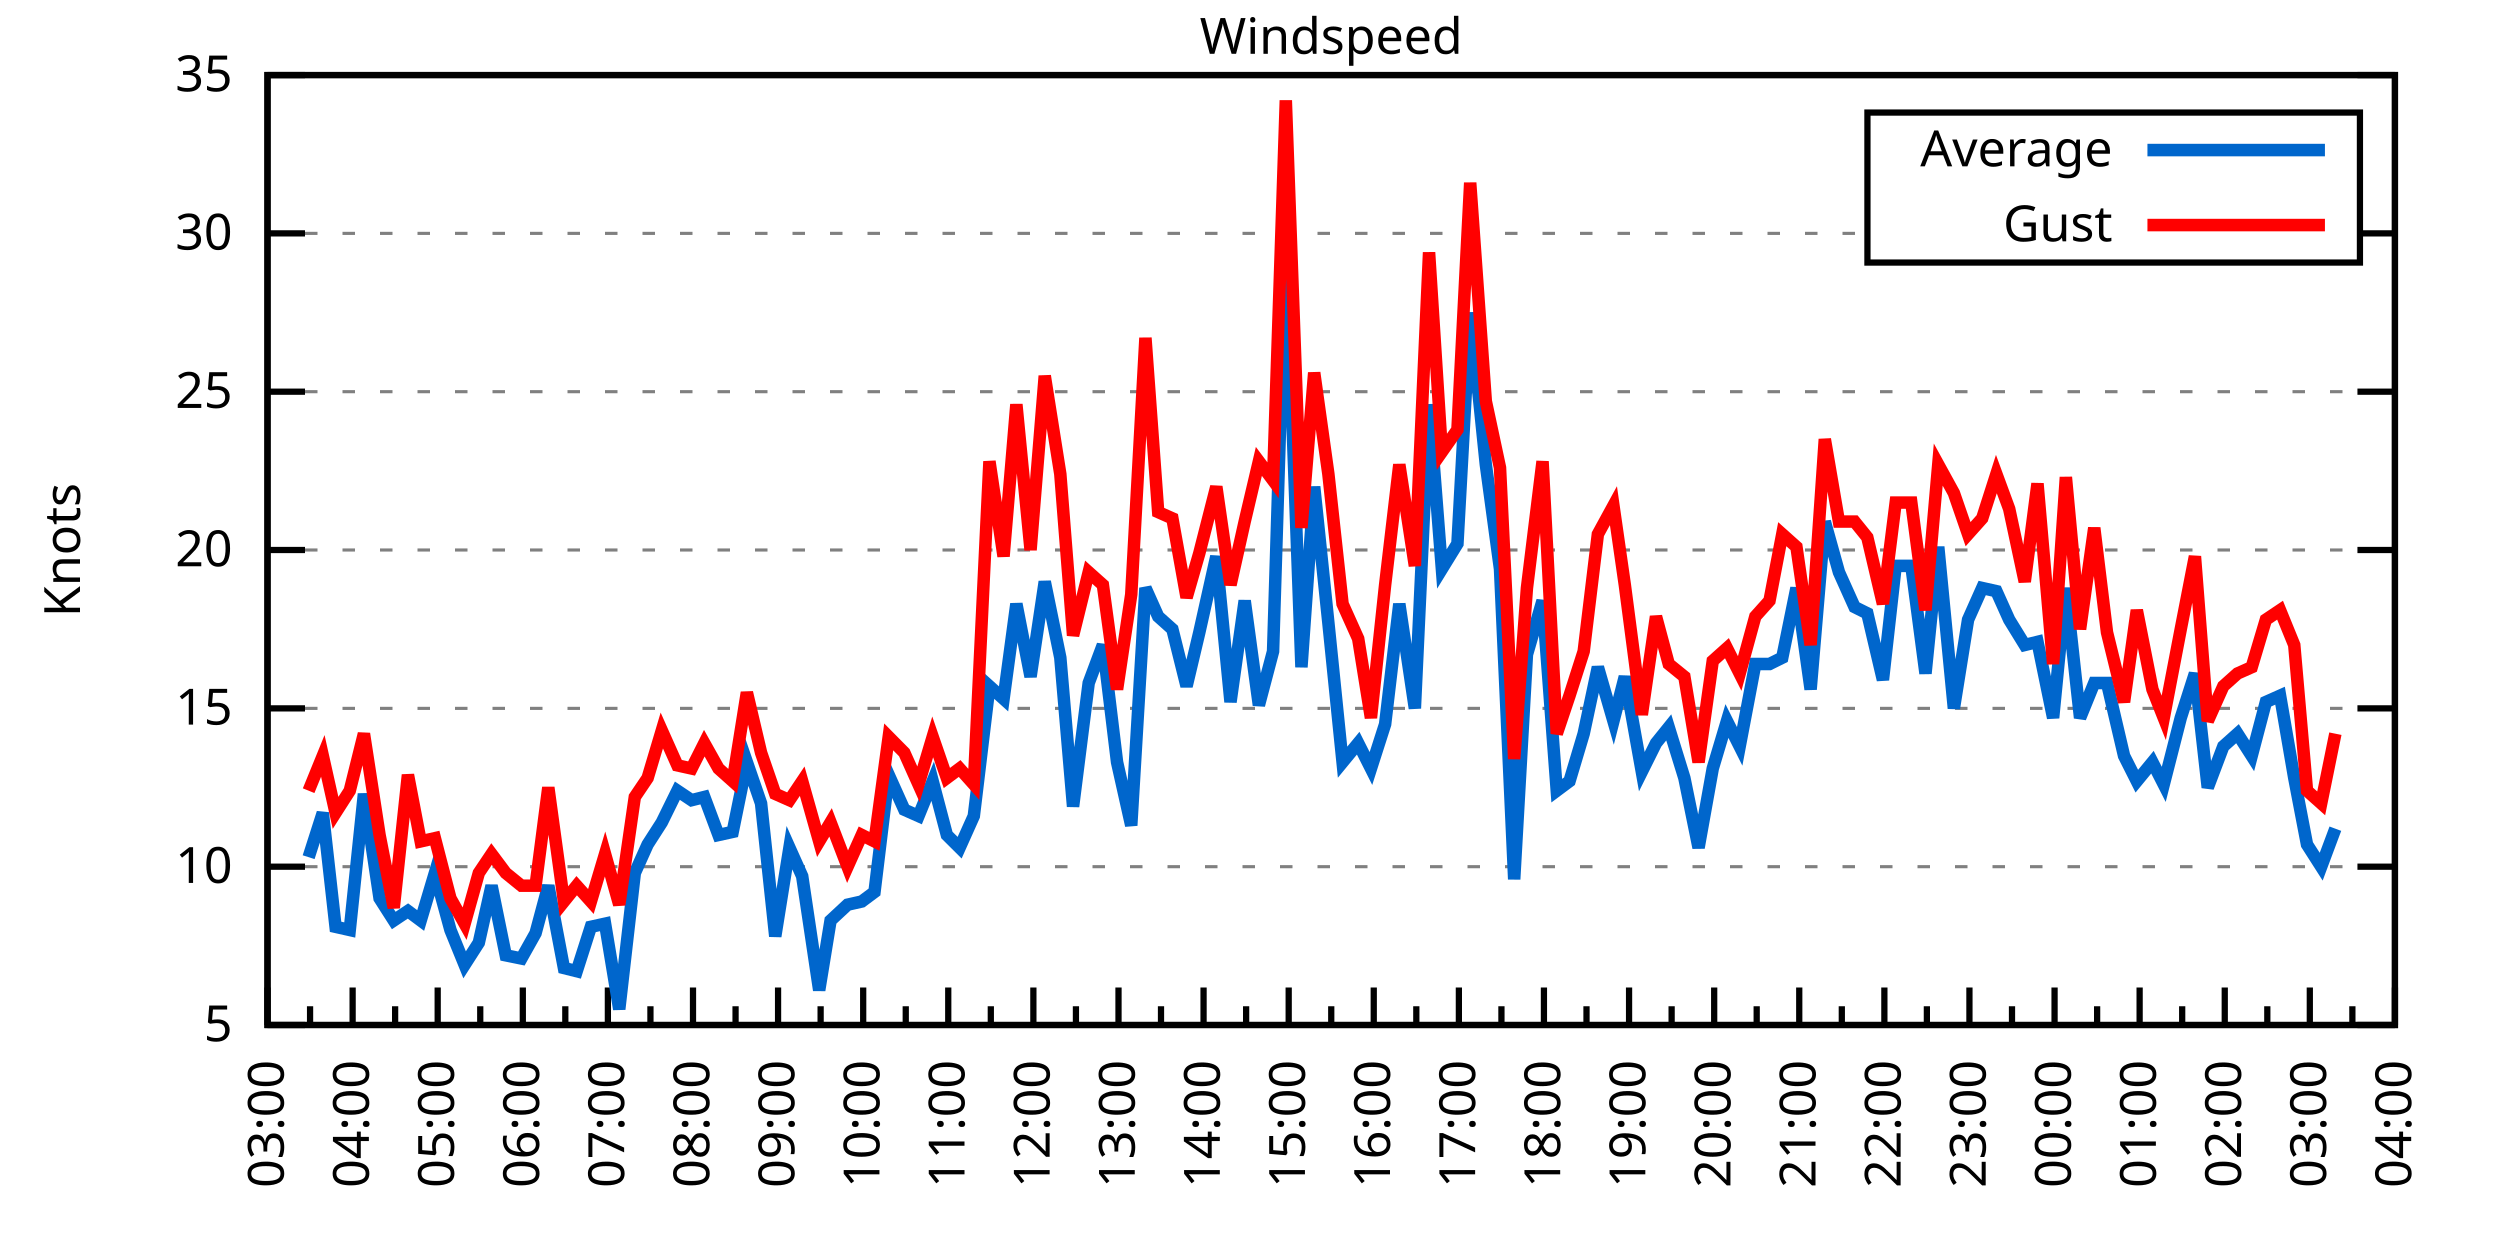
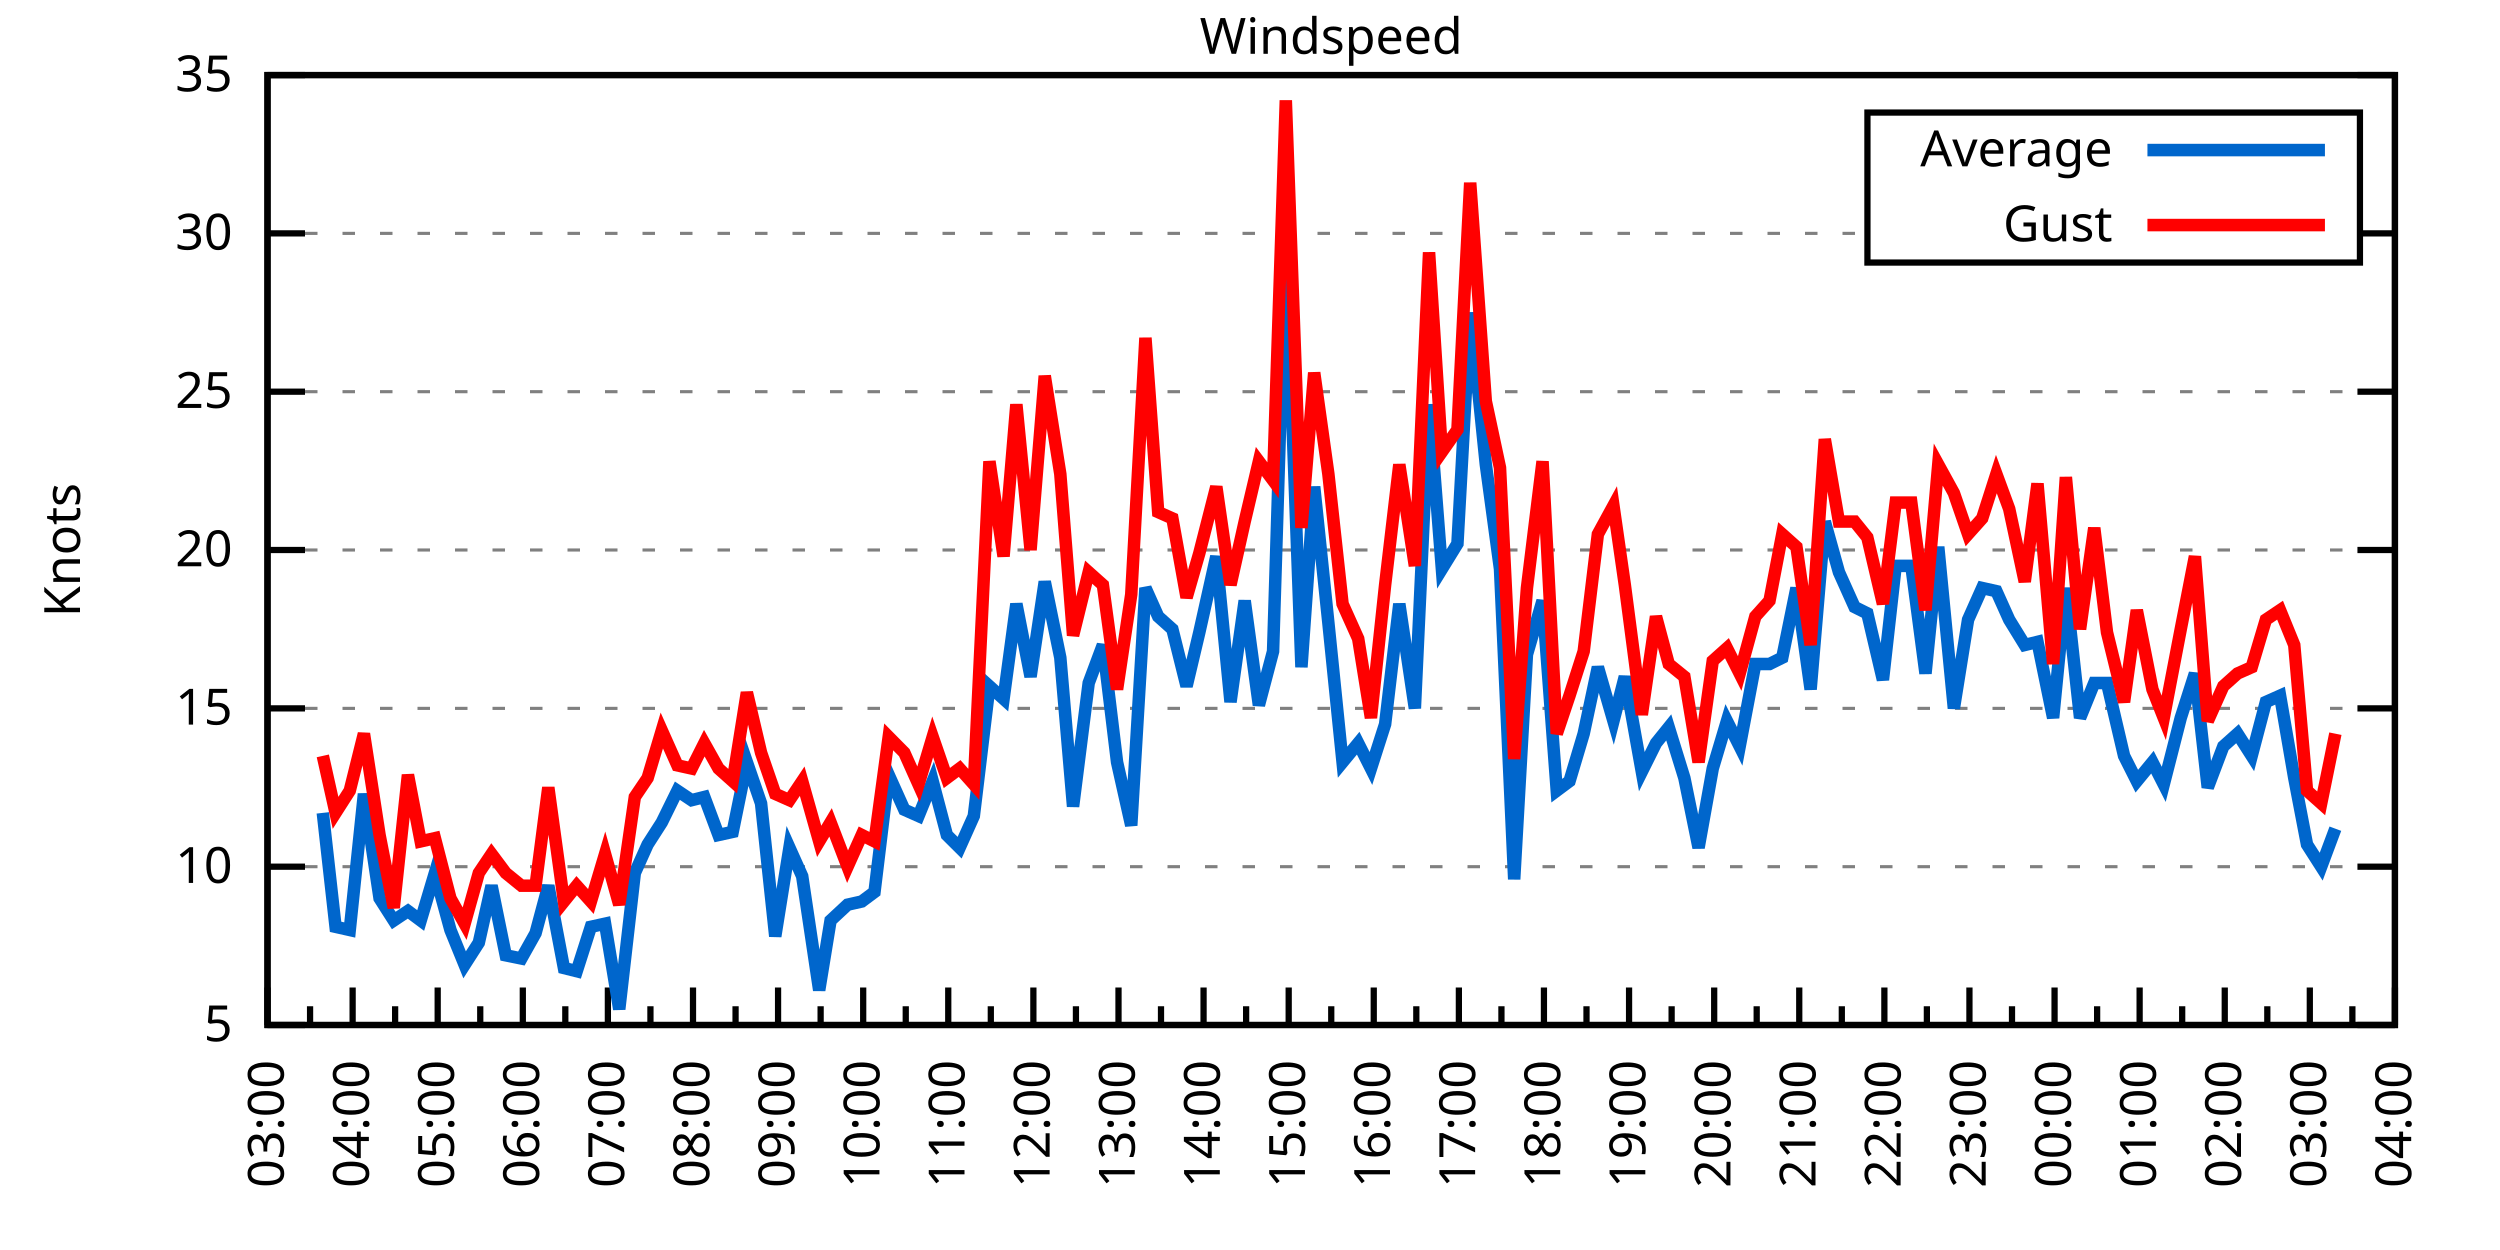
<svg xmlns="http://www.w3.org/2000/svg" xmlns:xlink="http://www.w3.org/1999/xlink" width="400" height="200" viewBox="0 0 400 200">
  <g id="gnuplot_canvas">
    <rect x="0" y="0" width="400" height="200" fill="none" />
    <defs>
      <circle id="gpDot" r="0.5" stroke-width="0.5" stroke="currentColor" />
      <path id="gpPt0" stroke-width="0.333" stroke="currentColor" d="M-1,0 h2 M0,-1 v2" />
      <path id="gpPt1" stroke-width="0.333" stroke="currentColor" d="M-1,-1 L1,1 M1,-1 L-1,1" />
      <path id="gpPt2" stroke-width="0.333" stroke="currentColor" d="M-1,0 L1,0 M0,-1 L0,1 M-1,-1 L1,1 M-1,1 L1,-1" />
      <rect id="gpPt3" stroke-width="0.333" stroke="currentColor" x="-1" y="-1" width="2" height="2" />
      <rect id="gpPt4" stroke-width="0.333" stroke="currentColor" fill="currentColor" x="-1" y="-1" width="2" height="2" />
      <circle id="gpPt5" stroke-width="0.333" stroke="currentColor" cx="0" cy="0" r="1" />
      <use xlink:href="#gpPt5" id="gpPt6" fill="currentColor" stroke="none" />
      <path id="gpPt7" stroke-width="0.333" stroke="currentColor" d="M0,-1.33 L-1.33,0.67 L1.33,0.67 z" />
      <use xlink:href="#gpPt7" id="gpPt8" fill="currentColor" stroke="none" />
      <use xlink:href="#gpPt7" id="gpPt9" stroke="currentColor" transform="rotate(180)" />
      <use xlink:href="#gpPt9" id="gpPt10" fill="currentColor" stroke="none" />
      <use xlink:href="#gpPt3" id="gpPt11" stroke="currentColor" transform="rotate(45)" />
      <use xlink:href="#gpPt11" id="gpPt12" fill="currentColor" stroke="none" />
      <path id="gpPt13" stroke-width="0.333" stroke="currentColor" d="M0,1.330 L1.265,0.411 L0.782,-1.067 L-0.782,-1.076 L-1.265,0.411 z" />
      <use xlink:href="#gpPt13" id="gpPt14" fill="currentColor" stroke="none" />
      <filter id="textbox" filterUnits="objectBoundingBox" x="0" y="0" height="1" width="1">
        <feFlood flood-color="white" flood-opacity="1" result="bgnd" />
        <feComposite in="SourceGraphic" in2="bgnd" operator="atop" />
      </filter>
      <filter id="greybox" filterUnits="objectBoundingBox" x="0" y="0" height="1" width="1">
        <feFlood flood-color="lightgrey" flood-opacity="1" result="grey" />
        <feComposite in="SourceGraphic" in2="grey" operator="atop" />
      </filter>
    </defs>
    <g fill="none" color="white" stroke="currentColor" stroke-width="1.00" stroke-linecap="butt" stroke-linejoin="miter">
</g>
    <g fill="none" color="black" stroke="currentColor" stroke-width="1.00" stroke-linecap="butt" stroke-linejoin="miter">
      <g stroke="none" shape-rendering="crispEdges">
        <polygon fill="rgb(255, 255, 255)" points="42.80,164.00 383.18,164.00 383.18,12.02 42.80,12.02 " />
      </g>
    </g>
    <g fill="none" color="black" stroke="currentColor" stroke-width="1.00" stroke-linecap="butt" stroke-linejoin="miter">
</g>
    <g fill="none" color="black" stroke="black" stroke-width="0.50" stroke-linecap="butt" stroke-linejoin="miter">
</g>
    <g fill="none" color="gray" stroke="currentColor" stroke-width="0.50" stroke-linecap="butt" stroke-linejoin="miter">
      <path stroke="gray" stroke-dasharray="2,4" class="gridline" d="M42.80,164.00 L383.19,164.00  " />
    </g>
    <g fill="none" color="gray" stroke="gray" stroke-width="1.00" stroke-linecap="butt" stroke-linejoin="miter">
</g>
    <g fill="none" color="black" stroke="currentColor" stroke-width="1.00" stroke-linecap="butt" stroke-linejoin="miter">
      <path stroke="black" d="M42.80,164.00 L48.80,164.00 M383.19,164.00 L377.19,164.00  " />
      <g transform="translate(37.20,166.60)" stroke="none" fill="black" font-family="Sans" font-size="8.00" text-anchor="end">
        <text>
          <tspan font-family="Sans"> 5</tspan>
        </text>
      </g>
    </g>
    <g fill="none" color="black" stroke="currentColor" stroke-width="1.00" stroke-linecap="butt" stroke-linejoin="miter">
</g>
    <g fill="none" color="black" stroke="black" stroke-width="0.50" stroke-linecap="butt" stroke-linejoin="miter">
</g>
    <g fill="none" color="gray" stroke="currentColor" stroke-width="0.50" stroke-linecap="butt" stroke-linejoin="miter">
      <path stroke="gray" stroke-dasharray="2,4" class="gridline" d="M42.80,138.67 L383.19,138.67  " />
    </g>
    <g fill="none" color="gray" stroke="gray" stroke-width="1.00" stroke-linecap="butt" stroke-linejoin="miter">
</g>
    <g fill="none" color="black" stroke="currentColor" stroke-width="1.00" stroke-linecap="butt" stroke-linejoin="miter">
      <path stroke="black" d="M42.80,138.67 L48.80,138.67 M383.19,138.67 L377.19,138.67  " />
      <g transform="translate(37.20,141.27)" stroke="none" fill="black" font-family="Sans" font-size="8.00" text-anchor="end">
        <text>
          <tspan font-family="Sans"> 10</tspan>
        </text>
      </g>
    </g>
    <g fill="none" color="black" stroke="currentColor" stroke-width="1.00" stroke-linecap="butt" stroke-linejoin="miter">
</g>
    <g fill="none" color="black" stroke="black" stroke-width="0.50" stroke-linecap="butt" stroke-linejoin="miter">
</g>
    <g fill="none" color="gray" stroke="currentColor" stroke-width="0.50" stroke-linecap="butt" stroke-linejoin="miter">
      <path stroke="gray" stroke-dasharray="2,4" class="gridline" d="M42.80,113.34 L383.19,113.34  " />
    </g>
    <g fill="none" color="gray" stroke="gray" stroke-width="1.00" stroke-linecap="butt" stroke-linejoin="miter">
</g>
    <g fill="none" color="black" stroke="currentColor" stroke-width="1.00" stroke-linecap="butt" stroke-linejoin="miter">
      <path stroke="black" d="M42.80,113.34 L48.80,113.34 M383.19,113.34 L377.19,113.34  " />
      <g transform="translate(37.20,115.94)" stroke="none" fill="black" font-family="Sans" font-size="8.00" text-anchor="end">
        <text>
          <tspan font-family="Sans"> 15</tspan>
        </text>
      </g>
    </g>
    <g fill="none" color="black" stroke="currentColor" stroke-width="1.00" stroke-linecap="butt" stroke-linejoin="miter">
</g>
    <g fill="none" color="black" stroke="black" stroke-width="0.50" stroke-linecap="butt" stroke-linejoin="miter">
</g>
    <g fill="none" color="gray" stroke="currentColor" stroke-width="0.50" stroke-linecap="butt" stroke-linejoin="miter">
      <path stroke="gray" stroke-dasharray="2,4" class="gridline" d="M42.80,88.00 L383.19,88.00  " />
    </g>
    <g fill="none" color="gray" stroke="gray" stroke-width="1.00" stroke-linecap="butt" stroke-linejoin="miter">
</g>
    <g fill="none" color="black" stroke="currentColor" stroke-width="1.00" stroke-linecap="butt" stroke-linejoin="miter">
      <path stroke="black" d="M42.80,88.00 L48.80,88.00 M383.19,88.00 L377.19,88.00  " />
      <g transform="translate(37.20,90.60)" stroke="none" fill="black" font-family="Sans" font-size="8.00" text-anchor="end">
        <text>
          <tspan font-family="Sans"> 20</tspan>
        </text>
      </g>
    </g>
    <g fill="none" color="black" stroke="currentColor" stroke-width="1.00" stroke-linecap="butt" stroke-linejoin="miter">
</g>
    <g fill="none" color="black" stroke="black" stroke-width="0.50" stroke-linecap="butt" stroke-linejoin="miter">
</g>
    <g fill="none" color="gray" stroke="currentColor" stroke-width="0.50" stroke-linecap="butt" stroke-linejoin="miter">
      <path stroke="gray" stroke-dasharray="2,4" class="gridline" d="M42.80,62.67 L383.19,62.67  " />
    </g>
    <g fill="none" color="gray" stroke="gray" stroke-width="1.00" stroke-linecap="butt" stroke-linejoin="miter">
</g>
    <g fill="none" color="black" stroke="currentColor" stroke-width="1.00" stroke-linecap="butt" stroke-linejoin="miter">
      <path stroke="black" d="M42.80,62.67 L48.80,62.67 M383.19,62.67 L377.19,62.67  " />
      <g transform="translate(37.20,65.27)" stroke="none" fill="black" font-family="Sans" font-size="8.00" text-anchor="end">
        <text>
          <tspan font-family="Sans"> 25</tspan>
        </text>
      </g>
    </g>
    <g fill="none" color="black" stroke="currentColor" stroke-width="1.00" stroke-linecap="butt" stroke-linejoin="miter">
</g>
    <g fill="none" color="black" stroke="black" stroke-width="0.50" stroke-linecap="butt" stroke-linejoin="miter">
</g>
    <g fill="none" color="gray" stroke="currentColor" stroke-width="0.50" stroke-linecap="butt" stroke-linejoin="miter">
      <path stroke="gray" stroke-dasharray="2,4" class="gridline" d="M42.80,37.34 L298.79,37.34 M377.59,37.34 L383.19,37.34  " />
    </g>
    <g fill="none" color="gray" stroke="gray" stroke-width="1.00" stroke-linecap="butt" stroke-linejoin="miter">
</g>
    <g fill="none" color="black" stroke="currentColor" stroke-width="1.00" stroke-linecap="butt" stroke-linejoin="miter">
      <path stroke="black" d="M42.80,37.34 L48.80,37.34 M383.19,37.34 L377.19,37.34  " />
      <g transform="translate(37.20,39.94)" stroke="none" fill="black" font-family="Sans" font-size="8.00" text-anchor="end">
        <text>
          <tspan font-family="Sans"> 30</tspan>
        </text>
      </g>
    </g>
    <g fill="none" color="black" stroke="currentColor" stroke-width="1.00" stroke-linecap="butt" stroke-linejoin="miter">
</g>
    <g fill="none" color="black" stroke="black" stroke-width="0.50" stroke-linecap="butt" stroke-linejoin="miter">
</g>
    <g fill="none" color="gray" stroke="currentColor" stroke-width="0.50" stroke-linecap="butt" stroke-linejoin="miter">
      <path stroke="gray" stroke-dasharray="2,4" class="gridline" d="M42.80,12.01 L383.19,12.01  " />
    </g>
    <g fill="none" color="gray" stroke="gray" stroke-width="1.00" stroke-linecap="butt" stroke-linejoin="miter">
</g>
    <g fill="none" color="black" stroke="currentColor" stroke-width="1.00" stroke-linecap="butt" stroke-linejoin="miter">
      <path stroke="black" d="M42.80,12.01 L48.80,12.01 M383.19,12.01 L377.19,12.01  " />
      <g transform="translate(37.20,14.61)" stroke="none" fill="black" font-family="Sans" font-size="8.00" text-anchor="end">
        <text>
          <tspan font-family="Sans"> 35</tspan>
        </text>
      </g>
    </g>
    <g fill="none" color="black" stroke="currentColor" stroke-width="1.00" stroke-linecap="butt" stroke-linejoin="miter">
      <path stroke="black" d="M42.80,164.00 L42.80,158.00  " />
      <g transform="translate(45.40,169.60) rotate(270)" stroke="none" fill="black" font-family="Sans" font-size="8.00" text-anchor="end">
        <text>
          <tspan font-family="Sans">03:00</tspan>
        </text>
      </g>
    </g>
    <g fill="none" color="black" stroke="currentColor" stroke-width="1.00" stroke-linecap="butt" stroke-linejoin="miter">
      <path stroke="black" d="M49.61,164.00 L49.61,161.00 M56.42,164.00 L56.42,158.00  " />
      <g transform="translate(59.02,169.60) rotate(270)" stroke="none" fill="black" font-family="Sans" font-size="8.00" text-anchor="end">
        <text>
          <tspan font-family="Sans">04:00</tspan>
        </text>
      </g>
    </g>
    <g fill="none" color="black" stroke="currentColor" stroke-width="1.00" stroke-linecap="butt" stroke-linejoin="miter">
      <path stroke="black" d="M63.22,164.00 L63.22,161.00 M70.03,164.00 L70.03,158.00  " />
      <g transform="translate(72.63,169.60) rotate(270)" stroke="none" fill="black" font-family="Sans" font-size="8.00" text-anchor="end">
        <text>
          <tspan font-family="Sans">05:00</tspan>
        </text>
      </g>
    </g>
    <g fill="none" color="black" stroke="currentColor" stroke-width="1.00" stroke-linecap="butt" stroke-linejoin="miter">
      <path stroke="black" d="M76.84,164.00 L76.84,161.00 M83.65,164.00 L83.65,158.00  " />
      <g transform="translate(86.25,169.60) rotate(270)" stroke="none" fill="black" font-family="Sans" font-size="8.00" text-anchor="end">
        <text>
          <tspan font-family="Sans">06:00</tspan>
        </text>
      </g>
    </g>
    <g fill="none" color="black" stroke="currentColor" stroke-width="1.00" stroke-linecap="butt" stroke-linejoin="miter">
      <path stroke="black" d="M90.45,164.00 L90.45,161.00 M97.26,164.00 L97.26,158.00  " />
      <g transform="translate(99.86,169.60) rotate(270)" stroke="none" fill="black" font-family="Sans" font-size="8.00" text-anchor="end">
        <text>
          <tspan font-family="Sans">07:00</tspan>
        </text>
      </g>
    </g>
    <g fill="none" color="black" stroke="currentColor" stroke-width="1.00" stroke-linecap="butt" stroke-linejoin="miter">
      <path stroke="black" d="M104.07,164.00 L104.07,161.00 M110.88,164.00 L110.88,158.00  " />
      <g transform="translate(113.48,169.60) rotate(270)" stroke="none" fill="black" font-family="Sans" font-size="8.00" text-anchor="end">
        <text>
          <tspan font-family="Sans">08:00</tspan>
        </text>
      </g>
    </g>
    <g fill="none" color="black" stroke="currentColor" stroke-width="1.00" stroke-linecap="butt" stroke-linejoin="miter">
      <path stroke="black" d="M117.69,164.00 L117.69,161.00 M124.49,164.00 L124.49,158.00  " />
      <g transform="translate(127.09,169.60) rotate(270)" stroke="none" fill="black" font-family="Sans" font-size="8.00" text-anchor="end">
        <text>
          <tspan font-family="Sans">09:00</tspan>
        </text>
      </g>
    </g>
    <g fill="none" color="black" stroke="currentColor" stroke-width="1.00" stroke-linecap="butt" stroke-linejoin="miter">
      <path stroke="black" d="M131.30,164.00 L131.30,161.00 M138.11,164.00 L138.11,158.00  " />
      <g transform="translate(140.71,169.60) rotate(270)" stroke="none" fill="black" font-family="Sans" font-size="8.00" text-anchor="end">
        <text>
          <tspan font-family="Sans">10:00</tspan>
        </text>
      </g>
    </g>
    <g fill="none" color="black" stroke="currentColor" stroke-width="1.00" stroke-linecap="butt" stroke-linejoin="miter">
      <path stroke="black" d="M144.92,164.00 L144.92,161.00 M151.72,164.00 L151.72,158.00  " />
      <g transform="translate(154.32,169.60) rotate(270)" stroke="none" fill="black" font-family="Sans" font-size="8.00" text-anchor="end">
        <text>
          <tspan font-family="Sans">11:00</tspan>
        </text>
      </g>
    </g>
    <g fill="none" color="black" stroke="currentColor" stroke-width="1.00" stroke-linecap="butt" stroke-linejoin="miter">
      <path stroke="black" d="M158.53,164.00 L158.53,161.00 M165.34,164.00 L165.34,158.00  " />
      <g transform="translate(167.94,169.60) rotate(270)" stroke="none" fill="black" font-family="Sans" font-size="8.00" text-anchor="end">
        <text>
          <tspan font-family="Sans">12:00</tspan>
        </text>
      </g>
    </g>
    <g fill="none" color="black" stroke="currentColor" stroke-width="1.00" stroke-linecap="butt" stroke-linejoin="miter">
      <path stroke="black" d="M172.15,164.00 L172.15,161.00 M178.96,164.00 L178.96,158.00  " />
      <g transform="translate(181.56,169.60) rotate(270)" stroke="none" fill="black" font-family="Sans" font-size="8.00" text-anchor="end">
        <text>
          <tspan font-family="Sans">13:00</tspan>
        </text>
      </g>
    </g>
    <g fill="none" color="black" stroke="currentColor" stroke-width="1.00" stroke-linecap="butt" stroke-linejoin="miter">
      <path stroke="black" d="M185.76,164.00 L185.76,161.00 M192.57,164.00 L192.57,158.00  " />
      <g transform="translate(195.17,169.60) rotate(270)" stroke="none" fill="black" font-family="Sans" font-size="8.00" text-anchor="end">
        <text>
          <tspan font-family="Sans">14:00</tspan>
        </text>
      </g>
    </g>
    <g fill="none" color="black" stroke="currentColor" stroke-width="1.00" stroke-linecap="butt" stroke-linejoin="miter">
      <path stroke="black" d="M199.38,164.00 L199.38,161.00 M206.19,164.00 L206.19,158.00  " />
      <g transform="translate(208.79,169.60) rotate(270)" stroke="none" fill="black" font-family="Sans" font-size="8.00" text-anchor="end">
        <text>
          <tspan font-family="Sans">15:00</tspan>
        </text>
      </g>
    </g>
    <g fill="none" color="black" stroke="currentColor" stroke-width="1.00" stroke-linecap="butt" stroke-linejoin="miter">
      <path stroke="black" d="M213.00,164.00 L213.00,161.00 M219.80,164.00 L219.80,158.00  " />
      <g transform="translate(222.40,169.60) rotate(270)" stroke="none" fill="black" font-family="Sans" font-size="8.00" text-anchor="end">
        <text>
          <tspan font-family="Sans">16:00</tspan>
        </text>
      </g>
    </g>
    <g fill="none" color="black" stroke="currentColor" stroke-width="1.00" stroke-linecap="butt" stroke-linejoin="miter">
      <path stroke="black" d="M226.61,164.00 L226.61,161.00 M233.42,164.00 L233.42,158.00  " />
      <g transform="translate(236.02,169.60) rotate(270)" stroke="none" fill="black" font-family="Sans" font-size="8.00" text-anchor="end">
        <text>
          <tspan font-family="Sans">17:00</tspan>
        </text>
      </g>
    </g>
    <g fill="none" color="black" stroke="currentColor" stroke-width="1.00" stroke-linecap="butt" stroke-linejoin="miter">
      <path stroke="black" d="M240.23,164.00 L240.23,161.00 M247.03,164.00 L247.03,158.00  " />
      <g transform="translate(249.63,169.60) rotate(270)" stroke="none" fill="black" font-family="Sans" font-size="8.00" text-anchor="end">
        <text>
          <tspan font-family="Sans">18:00</tspan>
        </text>
      </g>
    </g>
    <g fill="none" color="black" stroke="currentColor" stroke-width="1.00" stroke-linecap="butt" stroke-linejoin="miter">
      <path stroke="black" d="M253.84,164.00 L253.84,161.00 M260.65,164.00 L260.65,158.00  " />
      <g transform="translate(263.25,169.60) rotate(270)" stroke="none" fill="black" font-family="Sans" font-size="8.00" text-anchor="end">
        <text>
          <tspan font-family="Sans">19:00</tspan>
        </text>
      </g>
    </g>
    <g fill="none" color="black" stroke="currentColor" stroke-width="1.00" stroke-linecap="butt" stroke-linejoin="miter">
      <path stroke="black" d="M267.46,164.00 L267.46,161.00 M274.27,164.00 L274.27,158.00  " />
      <g transform="translate(276.87,169.60) rotate(270)" stroke="none" fill="black" font-family="Sans" font-size="8.00" text-anchor="end">
        <text>
          <tspan font-family="Sans">20:00</tspan>
        </text>
      </g>
    </g>
    <g fill="none" color="black" stroke="currentColor" stroke-width="1.00" stroke-linecap="butt" stroke-linejoin="miter">
      <path stroke="black" d="M281.07,164.00 L281.07,161.00 M287.88,164.00 L287.88,158.00  " />
      <g transform="translate(290.48,169.60) rotate(270)" stroke="none" fill="black" font-family="Sans" font-size="8.00" text-anchor="end">
        <text>
          <tspan font-family="Sans">21:00</tspan>
        </text>
      </g>
    </g>
    <g fill="none" color="black" stroke="currentColor" stroke-width="1.00" stroke-linecap="butt" stroke-linejoin="miter">
      <path stroke="black" d="M294.69,164.00 L294.69,161.00 M301.50,164.00 L301.50,158.00  " />
      <g transform="translate(304.10,169.60) rotate(270)" stroke="none" fill="black" font-family="Sans" font-size="8.00" text-anchor="end">
        <text>
          <tspan font-family="Sans">22:00</tspan>
        </text>
      </g>
    </g>
    <g fill="none" color="black" stroke="currentColor" stroke-width="1.00" stroke-linecap="butt" stroke-linejoin="miter">
      <path stroke="black" d="M308.30,164.00 L308.30,161.00 M315.11,164.00 L315.11,158.00  " />
      <g transform="translate(317.71,169.60) rotate(270)" stroke="none" fill="black" font-family="Sans" font-size="8.00" text-anchor="end">
        <text>
          <tspan font-family="Sans">23:00</tspan>
        </text>
      </g>
    </g>
    <g fill="none" color="black" stroke="currentColor" stroke-width="1.00" stroke-linecap="butt" stroke-linejoin="miter">
      <path stroke="black" d="M321.92,164.00 L321.92,161.00 M328.73,164.00 L328.73,158.00  " />
      <g transform="translate(331.33,169.60) rotate(270)" stroke="none" fill="black" font-family="Sans" font-size="8.00" text-anchor="end">
        <text>
          <tspan font-family="Sans">00:00</tspan>
        </text>
      </g>
    </g>
    <g fill="none" color="black" stroke="currentColor" stroke-width="1.00" stroke-linecap="butt" stroke-linejoin="miter">
      <path stroke="black" d="M335.54,164.00 L335.54,161.00 M342.34,164.00 L342.34,158.00  " />
      <g transform="translate(344.94,169.60) rotate(270)" stroke="none" fill="black" font-family="Sans" font-size="8.00" text-anchor="end">
        <text>
          <tspan font-family="Sans">01:00</tspan>
        </text>
      </g>
    </g>
    <g fill="none" color="black" stroke="currentColor" stroke-width="1.00" stroke-linecap="butt" stroke-linejoin="miter">
      <path stroke="black" d="M349.15,164.00 L349.15,161.00 M355.96,164.00 L355.96,158.00  " />
      <g transform="translate(358.56,169.60) rotate(270)" stroke="none" fill="black" font-family="Sans" font-size="8.00" text-anchor="end">
        <text>
          <tspan font-family="Sans">02:00</tspan>
        </text>
      </g>
    </g>
    <g fill="none" color="black" stroke="currentColor" stroke-width="1.00" stroke-linecap="butt" stroke-linejoin="miter">
      <path stroke="black" d="M362.77,164.00 L362.77,161.00 M369.57,164.00 L369.57,158.00  " />
      <g transform="translate(372.17,169.60) rotate(270)" stroke="none" fill="black" font-family="Sans" font-size="8.00" text-anchor="end">
        <text>
          <tspan font-family="Sans">03:00</tspan>
        </text>
      </g>
    </g>
    <g fill="none" color="black" stroke="currentColor" stroke-width="1.00" stroke-linecap="butt" stroke-linejoin="miter">
      <path stroke="black" d="M376.38,164.00 L376.38,161.00 M383.19,164.00 L383.19,158.00  " />
      <g transform="translate(385.79,169.60) rotate(270)" stroke="none" fill="black" font-family="Sans" font-size="8.00" text-anchor="end">
        <text>
          <tspan font-family="Sans">04:00</tspan>
        </text>
      </g>
    </g>
    <g fill="none" color="black" stroke="currentColor" stroke-width="1.00" stroke-linecap="butt" stroke-linejoin="miter">
</g>
    <g fill="none" color="black" stroke="currentColor" stroke-width="1.00" stroke-linecap="butt" stroke-linejoin="miter">
      <path stroke="black" d="M42.80,12.01 L42.80,164.00 L383.19,164.00 L383.19,12.01 L42.80,12.01 Z  " />
    </g>
    <g fill="none" color="black" stroke="currentColor" stroke-width="1.00" stroke-linecap="butt" stroke-linejoin="miter">
      <g transform="translate(12.80,88.01) rotate(270)" stroke="none" fill="black" font-family="Sans" font-size="8.00" text-anchor="middle">
        <text>
          <tspan font-family="Sans">Knots</tspan>
        </text>
      </g>
    </g>
    <g fill="none" color="black" stroke="currentColor" stroke-width="1.00" stroke-linecap="butt" stroke-linejoin="miter">
</g>
    <g fill="none" color="black" stroke="currentColor" stroke-width="1.00" stroke-linecap="butt" stroke-linejoin="miter">
      <path stroke="black" d="M298.79,42.01 L298.79,18.01 L377.59,18.01 L377.59,42.01 L298.79,42.01 Z  " />
    </g>
    <g id="Windspeed_plot_1">
      <g fill="none" color="white" stroke="black" stroke-width="2.00" stroke-linecap="butt" stroke-linejoin="miter">
</g>
      <g fill="none" color="black" stroke="currentColor" stroke-width="2.00" stroke-linecap="butt" stroke-linejoin="miter">
        <g transform="translate(337.99,26.61)" stroke="none" fill="black" font-family="Sans" font-size="8.00" text-anchor="end">
          <text>
            <tspan font-family="Sans">Average</tspan>
          </text>
        </g>
      </g>
      <g fill="none" color="black" stroke="currentColor" stroke-width="2.00" stroke-linecap="butt" stroke-linejoin="miter">
-         <path stroke="rgb(  0, 102, 204)" d="M343.59,24.01 L371.99,24.01 M49.38,137.15 L51.65,130.06 L53.69,148.29 L55.96,148.80 L58.23,127.02 L60.73,143.73   L63.00,147.28 L65.27,145.76 L67.31,147.28 L69.58,139.68 L72.07,148.80 L74.34,154.37 L76.61,150.83 L78.65,141.71   L80.92,152.85 L83.42,153.36 L85.69,149.31 L87.73,141.71 L90.23,154.88 L92.27,155.39 L94.54,148.29 L96.81,147.79   L99.08,161.47 L101.57,139.68 L103.62,135.12 L105.89,131.58 L108.38,126.51 L110.65,128.03 L112.69,127.52 L114.96,133.60   L117.23,133.10 L119.50,121.95 L121.77,128.54 L124.04,149.81 L126.31,135.63 L128.35,140.19 L131.07,158.43 L132.89,147.28   L135.61,144.75 L137.88,144.24 L139.92,142.72 L142.19,123.98 L144.69,129.55 L146.96,130.56 L149.23,124.99 L151.50,133.60   L153.54,135.63 L155.81,130.56 L158.31,109.79 L160.57,111.82 L162.62,96.62 L164.89,108.27 L167.16,93.07 L169.65,105.23   L171.69,129.04 L174.19,109.28 L176.46,103.20 L178.73,121.95 L181.00,132.08 L183.27,94.08 L185.31,98.64 L187.58,100.67   L189.85,109.79 L191.89,101.18 L194.61,89.02 L196.88,112.32 L199.15,96.11 L201.42,112.83 L203.69,104.22 L205.73,38.86   L208.23,106.75 L210.27,77.87 L212.54,99.66 L214.81,121.95 L217.31,118.91 L219.35,122.96 L221.62,115.87 L223.89,96.62   L226.38,113.34 L228.65,64.70 L230.70,91.04 L233.19,86.99 L235.23,50.01 L237.73,74.33 L240.00,91.04 L242.27,140.69   L244.31,104.72 L246.81,96.11 L249.08,126.51 L251.12,124.99 L253.39,117.39 L255.66,106.75 L258.15,115.36 L259.97,108.27   L262.69,123.47 L264.96,118.91 L267.00,116.38 L269.50,124.48 L271.77,135.63 L274.04,122.96 L276.31,115.36 L278.35,119.42   L280.85,106.24 L283.12,106.24 L285.16,105.23 L287.43,94.08 L289.70,110.30 L291.97,83.45 L294.23,91.55 L296.73,97.12   L298.77,98.14 L301.27,108.78 L303.31,90.54 L305.81,90.54 L308.08,107.76 L310.12,87.50 L312.62,113.34 L314.89,99.15   L317.15,94.08 L319.42,94.59 L321.47,99.15 L323.96,103.20 L326.00,102.70 L328.50,114.86 L330.54,94.08 L332.81,114.86   L335.08,109.28 L337.12,109.28 L339.85,120.94 L341.89,124.99 L344.39,121.95 L346.20,125.50 L348.92,114.86 L351.19,107.76   L353.24,126.00 L355.73,119.42 L358.00,117.39 L360.27,120.94 L362.54,112.32 L364.81,111.31 L367.08,124.48 L369.12,135.12   L371.39,138.67 L373.66,132.59  " />
+         <path stroke="rgb(  0, 102, 204)" d="M343.59,24.01 L371.99,24.01 M51.65,130.06 L53.69,148.29 L55.96,148.80 L58.23,127.02 L60.73,143.73 L63.00,147.28   L65.27,145.76 L67.31,147.28 L69.58,139.68 L72.07,148.80 L74.34,154.37 L76.61,150.83 L78.65,141.71 L80.92,152.85   L83.42,153.36 L85.69,149.31 L87.73,141.71 L90.23,154.88 L92.27,155.39 L94.54,148.29 L96.81,147.79 L99.08,161.47   L101.57,139.68 L103.62,135.12 L105.89,131.58 L108.38,126.51 L110.65,128.03 L112.69,127.52 L114.96,133.60 L117.23,133.10   L119.50,121.95 L121.77,128.54 L124.04,149.81 L126.31,135.63 L128.35,140.19 L131.07,158.43 L132.89,147.28 L135.61,144.75   L137.88,144.24 L139.92,142.72 L142.19,123.98 L144.69,129.55 L146.96,130.56 L149.23,124.99 L151.50,133.60 L153.54,135.63   L155.81,130.56 L158.31,109.79 L160.57,111.82 L162.62,96.62 L164.89,108.27 L167.16,93.07 L169.65,105.23 L171.69,129.04   L174.19,109.28 L176.46,103.20 L178.73,121.95 L181.00,132.08 L183.27,94.08 L185.31,98.64 L187.58,100.67 L189.85,109.79   L191.89,101.18 L194.61,89.02 L196.88,112.32 L199.15,96.11 L201.42,112.83 L203.69,104.22 L205.73,38.86 L208.23,106.75   L210.27,77.87 L212.54,99.66 L214.81,121.95 L217.31,118.91 L219.35,122.96 L221.62,115.87 L223.89,96.62 L226.38,113.34   L228.65,64.70 L230.70,91.04 L233.19,86.99 L235.23,50.01 L237.73,74.33 L240.00,91.04 L242.27,140.69 L244.31,104.72   L246.81,96.11 L249.08,126.51 L251.12,124.99 L253.39,117.39 L255.66,106.75 L258.15,115.36 L259.97,108.27 L262.69,123.47   L264.96,118.91 L267.00,116.38 L269.50,124.48 L271.77,135.63 L274.04,122.96 L276.31,115.36 L278.35,119.42 L280.85,106.24   L283.12,106.24 L285.16,105.23 L287.43,94.08 L289.70,110.30 L291.97,83.45 L294.23,91.55 L296.73,97.12 L298.77,98.14   L301.27,108.78 L303.31,90.54 L305.81,90.54 L308.08,107.76 L310.12,87.50 L312.62,113.34 L314.89,99.15 L317.15,94.08   L319.42,94.59 L321.47,99.15 L323.96,103.20 L326.00,102.70 L328.50,114.86 L330.54,94.08 L332.81,114.86 L335.08,109.28   L337.12,109.28 L339.85,120.94 L341.89,124.99 L344.39,121.95 L346.20,125.50 L348.92,114.86 L351.19,107.76 L353.24,126.00   L355.73,119.42 L358.00,117.39 L360.27,120.94 L362.54,112.32 L364.81,111.31 L367.08,124.48 L369.12,135.12 L371.39,138.67   L373.66,132.59  " />
      </g>
    </g>
    <g id="Windspeed_plot_2">
      <g fill="none" color="black" stroke="currentColor" stroke-width="2.00" stroke-linecap="butt" stroke-linejoin="miter">
        <g transform="translate(337.99,38.61)" stroke="none" fill="black" font-family="Sans" font-size="8.00" text-anchor="end">
          <text>
            <tspan font-family="Sans">Gust</tspan>
          </text>
        </g>
      </g>
      <g fill="none" color="black" stroke="currentColor" stroke-width="2.00" stroke-linecap="butt" stroke-linejoin="miter">
-         <path stroke="rgb(255,   0,   0)" d="M343.59,36.01 L371.99,36.01 M49.38,126.51 L51.65,120.94 L53.69,130.06 L55.96,126.51 L58.23,117.39 L60.73,133.60   L63.00,145.25 L65.27,123.98 L67.31,134.62 L69.58,134.11 L72.07,143.73 L74.34,147.79 L76.61,139.68 L78.65,136.64   L80.92,139.68 L83.42,141.71 L85.69,141.71 L87.73,126.00 L90.23,144.24 L92.27,141.71 L94.54,144.24 L96.81,136.64   L99.08,144.75 L101.57,127.52 L103.62,124.48 L105.89,116.88 L108.38,122.46 L110.65,122.96 L112.69,118.91 L114.96,122.96   L117.23,124.99 L119.50,110.80 L121.77,120.43 L124.04,127.02 L126.31,128.03 L128.35,124.99 L131.07,134.62 L132.89,131.58   L135.61,138.67 L137.88,133.60 L139.92,134.62 L142.19,117.90 L144.69,120.43 L146.96,125.50 L149.23,117.90 L151.50,124.48   L153.54,122.96 L155.81,125.50 L158.31,73.82 L160.57,89.02 L162.62,64.70 L164.89,88.00 L167.16,60.14 L169.65,75.85   L171.69,101.68 L174.19,91.55 L176.46,93.58 L178.73,110.30 L181.00,95.10 L183.27,54.06 L185.31,81.93 L187.58,82.94   L189.85,95.60 L191.89,88.51 L194.61,77.87 L196.88,93.58 L199.15,83.45 L201.42,73.82 L203.69,76.86 L205.73,16.06   L208.23,84.46 L210.27,59.63 L212.54,75.85 L214.81,96.62 L217.31,102.19 L219.35,114.86 L221.62,93.58 L223.89,74.33   L226.38,90.54 L228.65,40.38 L230.70,72.30 L233.19,68.75 L235.23,29.24 L237.73,64.19 L240.00,74.83 L242.27,121.44   L244.31,94.08 L246.81,73.82 L249.08,117.39 L251.12,111.31 L253.39,104.22 L255.66,85.47 L258.15,80.91 L259.97,93.58   L262.69,114.35 L264.96,98.64 L267.00,106.24 L269.50,108.27 L271.77,121.95 L274.04,105.74 L276.31,103.71 L278.35,107.76   L280.85,98.64 L283.12,96.11 L285.16,85.47 L287.43,87.50 L289.70,103.20 L291.97,70.27 L294.23,83.45 L296.73,83.45   L298.77,85.98 L301.27,96.62 L303.31,80.41 L305.81,80.41 L308.08,97.63 L310.12,74.33 L312.62,78.89 L314.89,85.47   L317.15,82.94 L319.42,75.85 L321.47,81.42 L323.96,93.07 L326.00,77.37 L328.50,106.24 L330.54,76.35 L332.81,100.67   L335.08,84.46 L337.12,101.18 L339.85,112.32 L341.89,97.63 L344.39,110.30 L346.20,114.86 L348.92,100.67 L351.19,89.02   L353.24,115.36 L355.73,109.79 L358.00,107.76 L360.27,106.75 L362.54,99.15 L364.81,97.63 L367.08,103.20 L369.12,126.51   L371.39,128.54 L373.66,117.39  " />
+         <path stroke="rgb(255,   0,   0)" d="M343.59,36.01 L371.99,36.01 M51.65,120.94 L53.69,130.06 L55.96,126.51 L58.23,117.39 L60.73,133.60 L63.00,145.25   L65.27,123.98 L67.31,134.62 L69.58,134.11 L72.07,143.73 L74.34,147.79 L76.61,139.68 L78.65,136.64 L80.92,139.68   L83.42,141.71 L85.69,141.71 L87.73,126.00 L90.23,144.24 L92.27,141.71 L94.54,144.24 L96.81,136.64 L99.08,144.75   L101.57,127.52 L103.62,124.48 L105.89,116.88 L108.38,122.46 L110.65,122.96 L112.69,118.91 L114.96,122.96 L117.23,124.99   L119.50,110.80 L121.77,120.43 L124.04,127.02 L126.31,128.03 L128.35,124.99 L131.07,134.62 L132.89,131.58 L135.61,138.67   L137.88,133.60 L139.92,134.62 L142.19,117.90 L144.69,120.43 L146.96,125.50 L149.23,117.90 L151.50,124.48 L153.54,122.96   L155.81,125.50 L158.31,73.82 L160.57,89.02 L162.62,64.70 L164.89,88.00 L167.16,60.14 L169.65,75.85 L171.69,101.68   L174.19,91.55 L176.46,93.58 L178.73,110.30 L181.00,95.10 L183.27,54.06 L185.31,81.93 L187.58,82.94 L189.85,95.60   L191.89,88.51 L194.61,77.87 L196.88,93.58 L199.15,83.45 L201.42,73.82 L203.69,76.86 L205.73,16.06 L208.23,84.46   L210.27,59.63 L212.54,75.85 L214.81,96.62 L217.31,102.19 L219.35,114.86 L221.62,93.58 L223.89,74.33 L226.38,90.54   L228.65,40.38 L230.70,72.30 L233.19,68.75 L235.23,29.24 L237.73,64.19 L240.00,74.83 L242.27,121.44 L244.31,94.08   L246.81,73.82 L249.08,117.39 L251.12,111.31 L253.39,104.22 L255.66,85.47 L258.15,80.91 L259.97,93.58 L262.69,114.35   L264.96,98.64 L267.00,106.24 L269.50,108.27 L271.77,121.95 L274.04,105.74 L276.31,103.71 L278.35,107.76 L280.85,98.64   L283.12,96.11 L285.16,85.47 L287.43,87.50 L289.70,103.20 L291.97,70.27 L294.23,83.45 L296.73,83.45 L298.77,85.98   L301.27,96.62 L303.31,80.41 L305.81,80.41 L308.08,97.63 L310.12,74.33 L312.62,78.89 L314.89,85.47 L317.15,82.94   L319.42,75.85 L321.47,81.42 L323.96,93.07 L326.00,77.37 L328.50,106.24 L330.54,76.35 L332.81,100.67 L335.08,84.46   L337.12,101.18 L339.85,112.32 L341.89,97.63 L344.39,110.30 L346.20,114.86 L348.92,100.67 L351.19,89.02 L353.24,115.36   L355.73,109.79 L358.00,107.76 L360.27,106.75 L362.54,99.15 L364.81,97.63 L367.08,103.20 L369.12,126.51 L371.39,128.54   L373.66,117.39  " />
      </g>
    </g>
    <g fill="none" color="black" stroke="currentColor" stroke-width="2.00" stroke-linecap="butt" stroke-linejoin="miter">
</g>
    <g fill="none" color="black" stroke="black" stroke-width="1.00" stroke-linecap="butt" stroke-linejoin="miter">
</g>
    <g fill="none" color="black" stroke="currentColor" stroke-width="1.00" stroke-linecap="butt" stroke-linejoin="miter">
      <path stroke="black" d="M42.80,12.01 L42.80,164.00 L383.19,164.00 L383.19,12.01 L42.80,12.01 Z  " />
    </g>
    <g fill="none" color="black" stroke="currentColor" stroke-width="1.00" stroke-linecap="butt" stroke-linejoin="miter">
      <g transform="translate(212.99,8.61)" stroke="none" fill="black" font-family="Sans" font-size="8.00" text-anchor="middle">
        <text>
          <tspan font-family="Sans">Windspeed</tspan>
        </text>
      </g>
    </g>
    <g fill="none" color="black" stroke="currentColor" stroke-width="1.00" stroke-linecap="butt" stroke-linejoin="miter">
</g>
  </g>
</svg>
